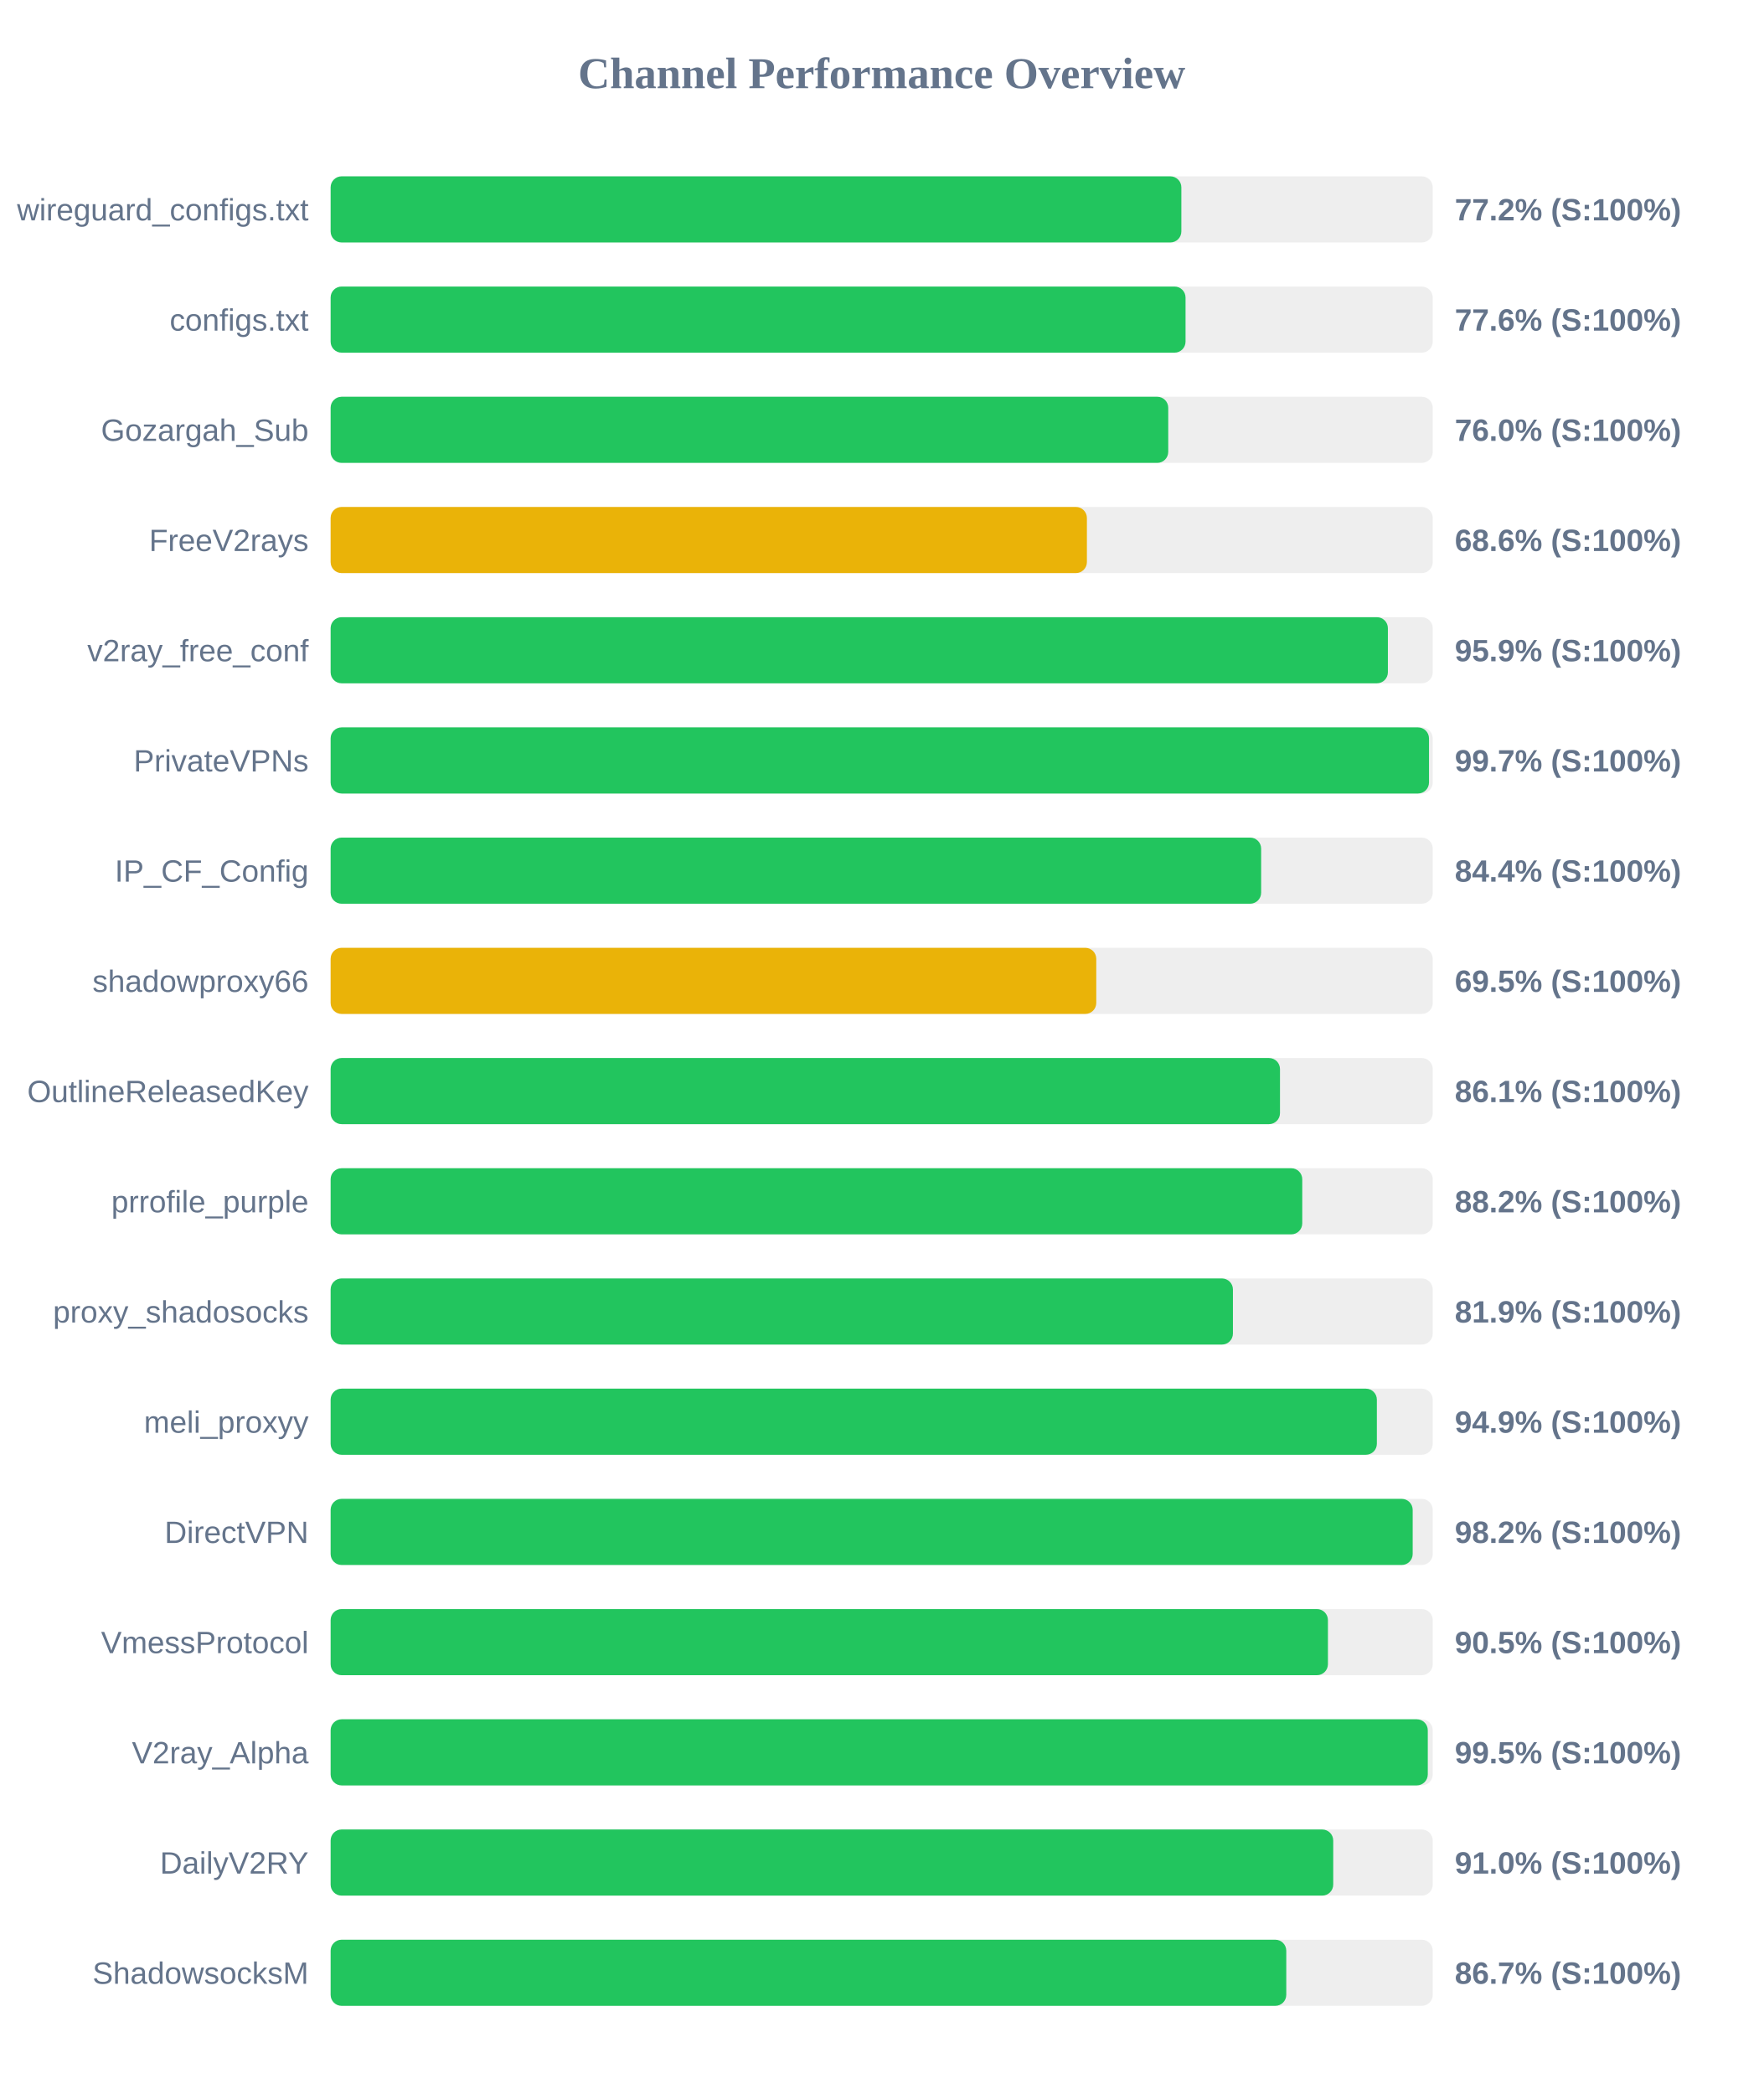
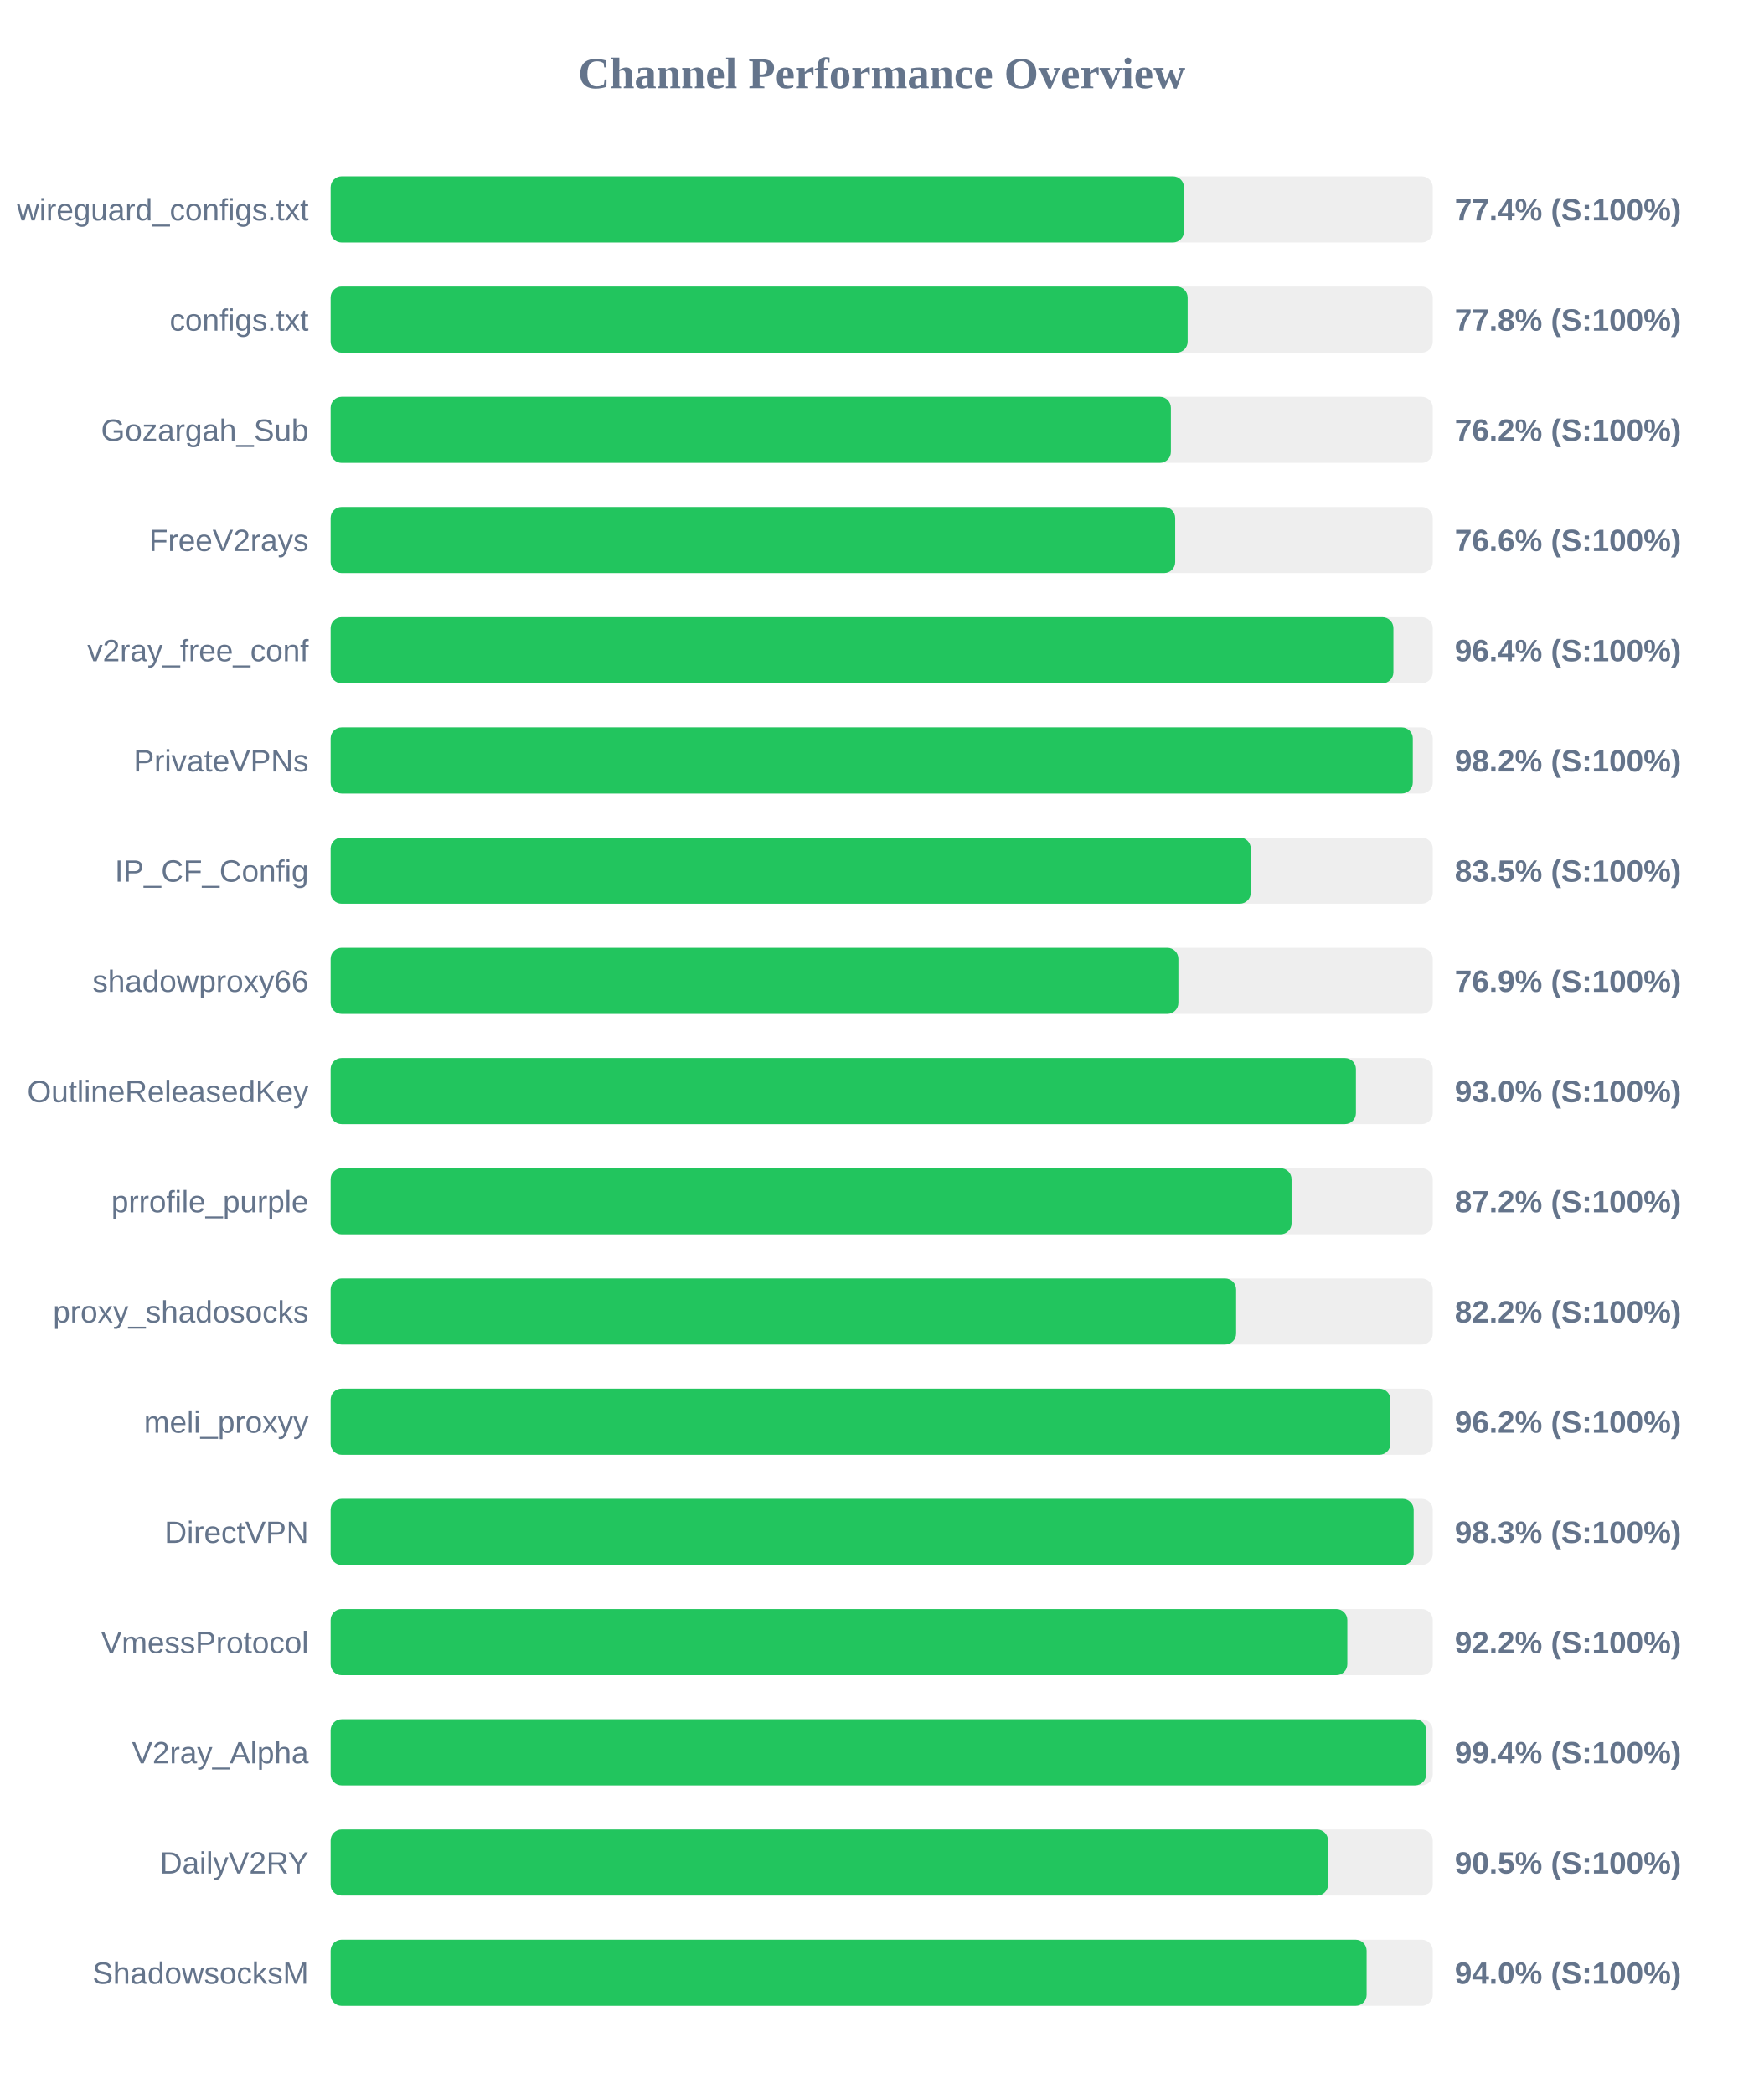
<svg xmlns="http://www.w3.org/2000/svg" width="800" height="950" version="1.1">
  <style>
        .row { font: 14px Arial; fill: #64748b; }
        .score { font: bold 14px Arial; fill: #64748b; }
    </style>
  <text x="400" y="40" text-anchor="middle" font-size="20px" font-weight="bold" fill="#64748b">Channel Performance Overview</text>
  <rect x="150" y="80" width="500" height="30" fill="#eee" rx="5" />
-   <rect x="150" y="80" width="385.95" height="30" fill="#22c55e" rx="5" />
+   <rect x="150" y="80" width="387.15" height="30" fill="#22c55e" rx="5" />
  <text x="140" y="100" text-anchor="end" class="row">wireguard_configs.txt</text>
-   <text x="660" y="100" text-anchor="start" class="score">77.2% (S:100%)</text>
+   <text x="660" y="100" text-anchor="start" class="score">77.4% (S:100%)</text>
  <rect x="150" y="130" width="500" height="30" fill="#eee" rx="5" />
-   <rect x="150" y="130" width="387.85" height="30" fill="#22c55e" rx="5" />
+   <rect x="150" y="130" width="388.8" height="30" fill="#22c55e" rx="5" />
  <text x="140" y="150" text-anchor="end" class="row">configs.txt</text>
-   <text x="660" y="150" text-anchor="start" class="score">77.6% (S:100%)</text>
+   <text x="660" y="150" text-anchor="start" class="score">77.8% (S:100%)</text>
  <rect x="150" y="180" width="500" height="30" fill="#eee" rx="5" />
-   <rect x="150" y="180" width="380.0" height="30" fill="#22c55e" rx="5" />
+   <rect x="150" y="180" width="381.2" height="30" fill="#22c55e" rx="5" />
  <text x="140" y="200" text-anchor="end" class="row">Gozargah_Sub</text>
-   <text x="660" y="200" text-anchor="start" class="score">76.0% (S:100%)</text>
+   <text x="660" y="200" text-anchor="start" class="score">76.2% (S:100%)</text>
  <rect x="150" y="230" width="500" height="30" fill="#eee" rx="5" />
-   <rect x="150" y="230" width="343.1" height="30" fill="#eab308" rx="5" />
+   <rect x="150" y="230" width="383.15" height="30" fill="#22c55e" rx="5" />
  <text x="140" y="250" text-anchor="end" class="row">FreeV2rays</text>
-   <text x="660" y="250" text-anchor="start" class="score">68.6% (S:100%)</text>
+   <text x="660" y="250" text-anchor="start" class="score">76.6% (S:100%)</text>
  <rect x="150" y="280" width="500" height="30" fill="#eee" rx="5" />
-   <rect x="150" y="280" width="479.65" height="30" fill="#22c55e" rx="5" />
+   <rect x="150" y="280" width="482.15" height="30" fill="#22c55e" rx="5" />
  <text x="140" y="300" text-anchor="end" class="row">v2ray_free_conf</text>
-   <text x="660" y="300" text-anchor="start" class="score">95.9% (S:100%)</text>
+   <text x="660" y="300" text-anchor="start" class="score">96.4% (S:100%)</text>
  <rect x="150" y="330" width="500" height="30" fill="#eee" rx="5" />
-   <rect x="150" y="330" width="498.3" height="30" fill="#22c55e" rx="5" />
+   <rect x="150" y="330" width="490.95" height="30" fill="#22c55e" rx="5" />
  <text x="140" y="350" text-anchor="end" class="row">PrivateVPNs</text>
-   <text x="660" y="350" text-anchor="start" class="score">99.7% (S:100%)</text>
+   <text x="660" y="350" text-anchor="start" class="score">98.2% (S:100%)</text>
  <rect x="150" y="380" width="500" height="30" fill="#eee" rx="5" />
-   <rect x="150" y="380" width="422.15" height="30" fill="#22c55e" rx="5" />
+   <rect x="150" y="380" width="417.45" height="30" fill="#22c55e" rx="5" />
  <text x="140" y="400" text-anchor="end" class="row">IP_CF_Config</text>
-   <text x="660" y="400" text-anchor="start" class="score">84.4% (S:100%)</text>
+   <text x="660" y="400" text-anchor="start" class="score">83.5% (S:100%)</text>
  <rect x="150" y="430" width="500" height="30" fill="#eee" rx="5" />
-   <rect x="150" y="430" width="347.35" height="30" fill="#eab308" rx="5" />
+   <rect x="150" y="430" width="384.6" height="30" fill="#22c55e" rx="5" />
  <text x="140" y="450" text-anchor="end" class="row">shadowproxy66</text>
-   <text x="660" y="450" text-anchor="start" class="score">69.5% (S:100%)</text>
+   <text x="660" y="450" text-anchor="start" class="score">76.9% (S:100%)</text>
  <rect x="150" y="480" width="500" height="30" fill="#eee" rx="5" />
-   <rect x="150" y="480" width="430.7" height="30" fill="#22c55e" rx="5" />
+   <rect x="150" y="480" width="465.15" height="30" fill="#22c55e" rx="5" />
  <text x="140" y="500" text-anchor="end" class="row">OutlineReleasedKey</text>
-   <text x="660" y="500" text-anchor="start" class="score">86.1% (S:100%)</text>
+   <text x="660" y="500" text-anchor="start" class="score">93.0% (S:100%)</text>
  <rect x="150" y="530" width="500" height="30" fill="#eee" rx="5" />
-   <rect x="150" y="530" width="440.8" height="30" fill="#22c55e" rx="5" />
+   <rect x="150" y="530" width="435.95" height="30" fill="#22c55e" rx="5" />
  <text x="140" y="550" text-anchor="end" class="row">prrofile_purple</text>
-   <text x="660" y="550" text-anchor="start" class="score">88.2% (S:100%)</text>
+   <text x="660" y="550" text-anchor="start" class="score">87.2% (S:100%)</text>
  <rect x="150" y="580" width="500" height="30" fill="#eee" rx="5" />
-   <rect x="150" y="580" width="409.35" height="30" fill="#22c55e" rx="5" />
+   <rect x="150" y="580" width="410.8" height="30" fill="#22c55e" rx="5" />
  <text x="140" y="600" text-anchor="end" class="row">proxy_shadosocks</text>
-   <text x="660" y="600" text-anchor="start" class="score">81.9% (S:100%)</text>
+   <text x="660" y="600" text-anchor="start" class="score">82.2% (S:100%)</text>
  <rect x="150" y="630" width="500" height="30" fill="#eee" rx="5" />
-   <rect x="150" y="630" width="474.65" height="30" fill="#22c55e" rx="5" />
+   <rect x="150" y="630" width="480.8" height="30" fill="#22c55e" rx="5" />
  <text x="140" y="650" text-anchor="end" class="row">meli_proxyy</text>
-   <text x="660" y="650" text-anchor="start" class="score">94.9% (S:100%)</text>
+   <text x="660" y="650" text-anchor="start" class="score">96.2% (S:100%)</text>
  <rect x="150" y="680" width="500" height="30" fill="#eee" rx="5" />
-   <rect x="150" y="680" width="490.9" height="30" fill="#22c55e" rx="5" />
+   <rect x="150" y="680" width="491.35" height="30" fill="#22c55e" rx="5" />
  <text x="140" y="700" text-anchor="end" class="row">DirectVPN</text>
-   <text x="660" y="700" text-anchor="start" class="score">98.2% (S:100%)</text>
+   <text x="660" y="700" text-anchor="start" class="score">98.3% (S:100%)</text>
  <rect x="150" y="730" width="500" height="30" fill="#eee" rx="5" />
-   <rect x="150" y="730" width="452.45" height="30" fill="#22c55e" rx="5" />
+   <rect x="150" y="730" width="461.25" height="30" fill="#22c55e" rx="5" />
  <text x="140" y="750" text-anchor="end" class="row">VmessProtocol</text>
-   <text x="660" y="750" text-anchor="start" class="score">90.5% (S:100%)</text>
+   <text x="660" y="750" text-anchor="start" class="score">92.2% (S:100%)</text>
  <rect x="150" y="780" width="500" height="30" fill="#eee" rx="5" />
-   <rect x="150" y="780" width="497.75" height="30" fill="#22c55e" rx="5" />
+   <rect x="150" y="780" width="497.0" height="30" fill="#22c55e" rx="5" />
  <text x="140" y="800" text-anchor="end" class="row">V2ray_Alpha</text>
-   <text x="660" y="800" text-anchor="start" class="score">99.5% (S:100%)</text>
+   <text x="660" y="800" text-anchor="start" class="score">99.4% (S:100%)</text>
  <rect x="150" y="830" width="500" height="30" fill="#eee" rx="5" />
-   <rect x="150" y="830" width="454.85" height="30" fill="#22c55e" rx="5" />
+   <rect x="150" y="830" width="452.5" height="30" fill="#22c55e" rx="5" />
  <text x="140" y="850" text-anchor="end" class="row">DailyV2RY</text>
-   <text x="660" y="850" text-anchor="start" class="score">91.0% (S:100%)</text>
+   <text x="660" y="850" text-anchor="start" class="score">90.5% (S:100%)</text>
  <rect x="150" y="880" width="500" height="30" fill="#eee" rx="5" />
-   <rect x="150" y="880" width="433.55" height="30" fill="#22c55e" rx="5" />
+   <rect x="150" y="880" width="470.0" height="30" fill="#22c55e" rx="5" />
  <text x="140" y="900" text-anchor="end" class="row">ShadowsocksM</text>
-   <text x="660" y="900" text-anchor="start" class="score">86.7% (S:100%)</text>
+   <text x="660" y="900" text-anchor="start" class="score">94.0% (S:100%)</text>
</svg>
